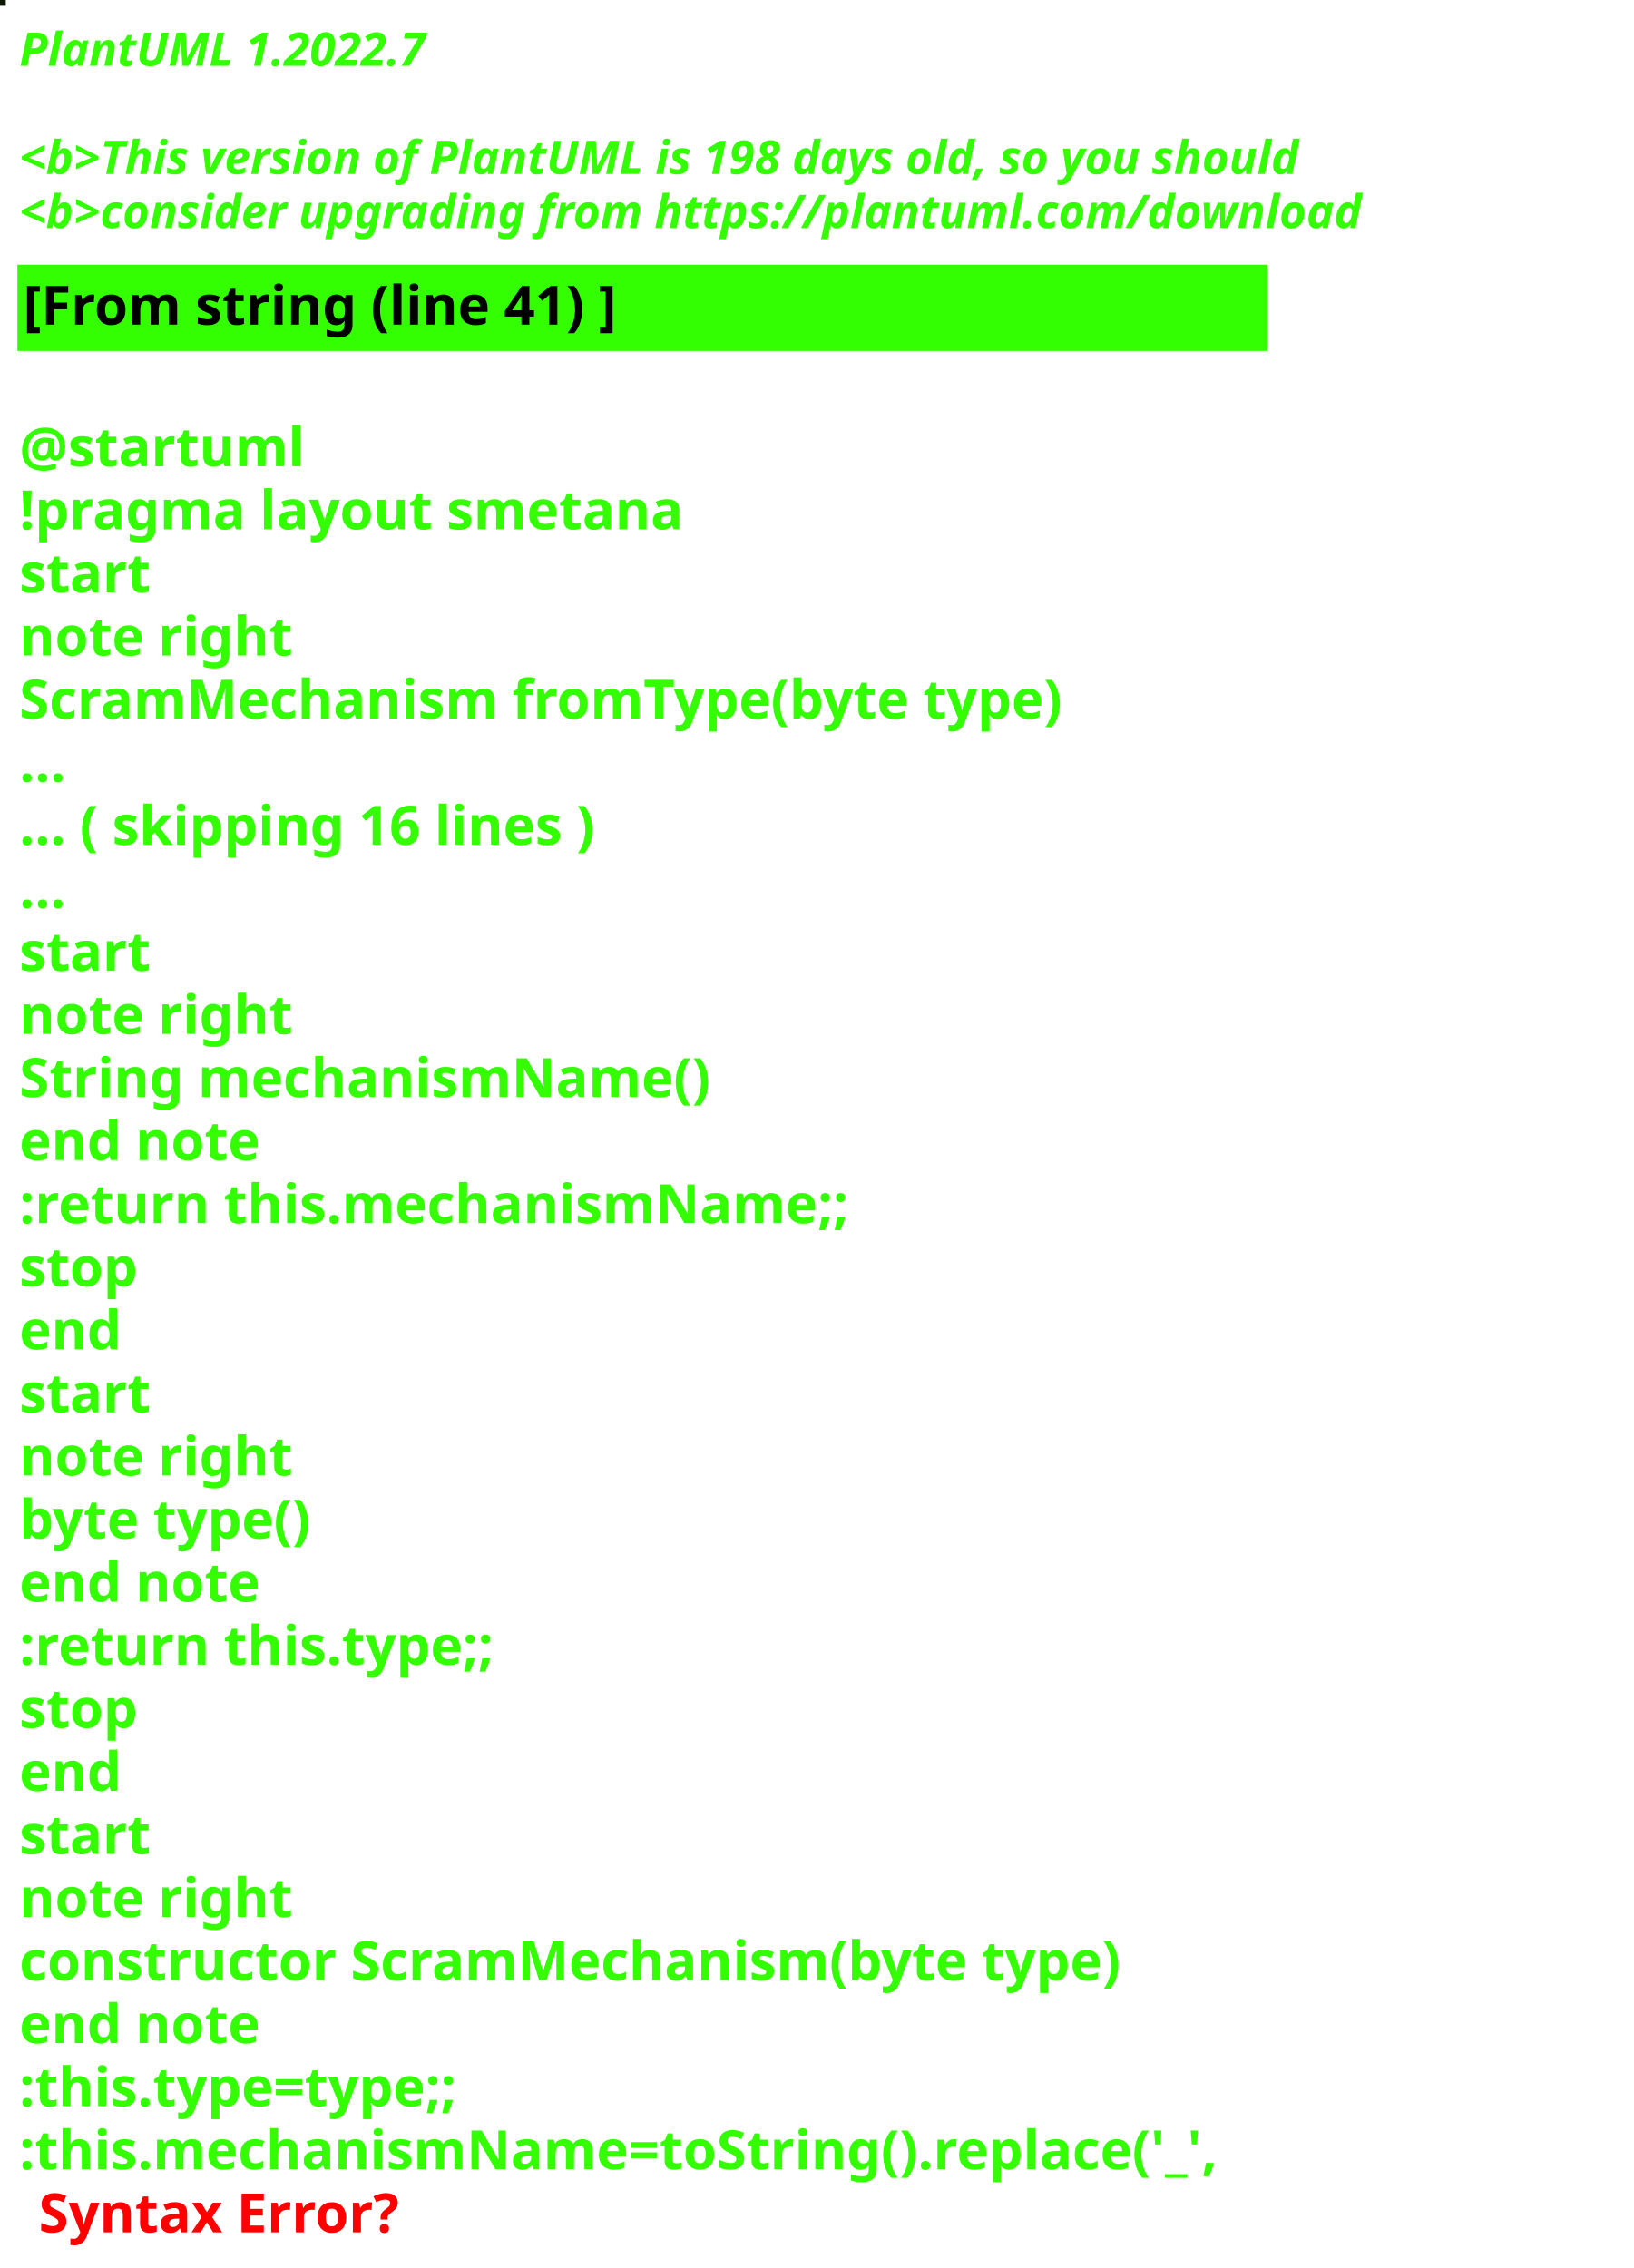
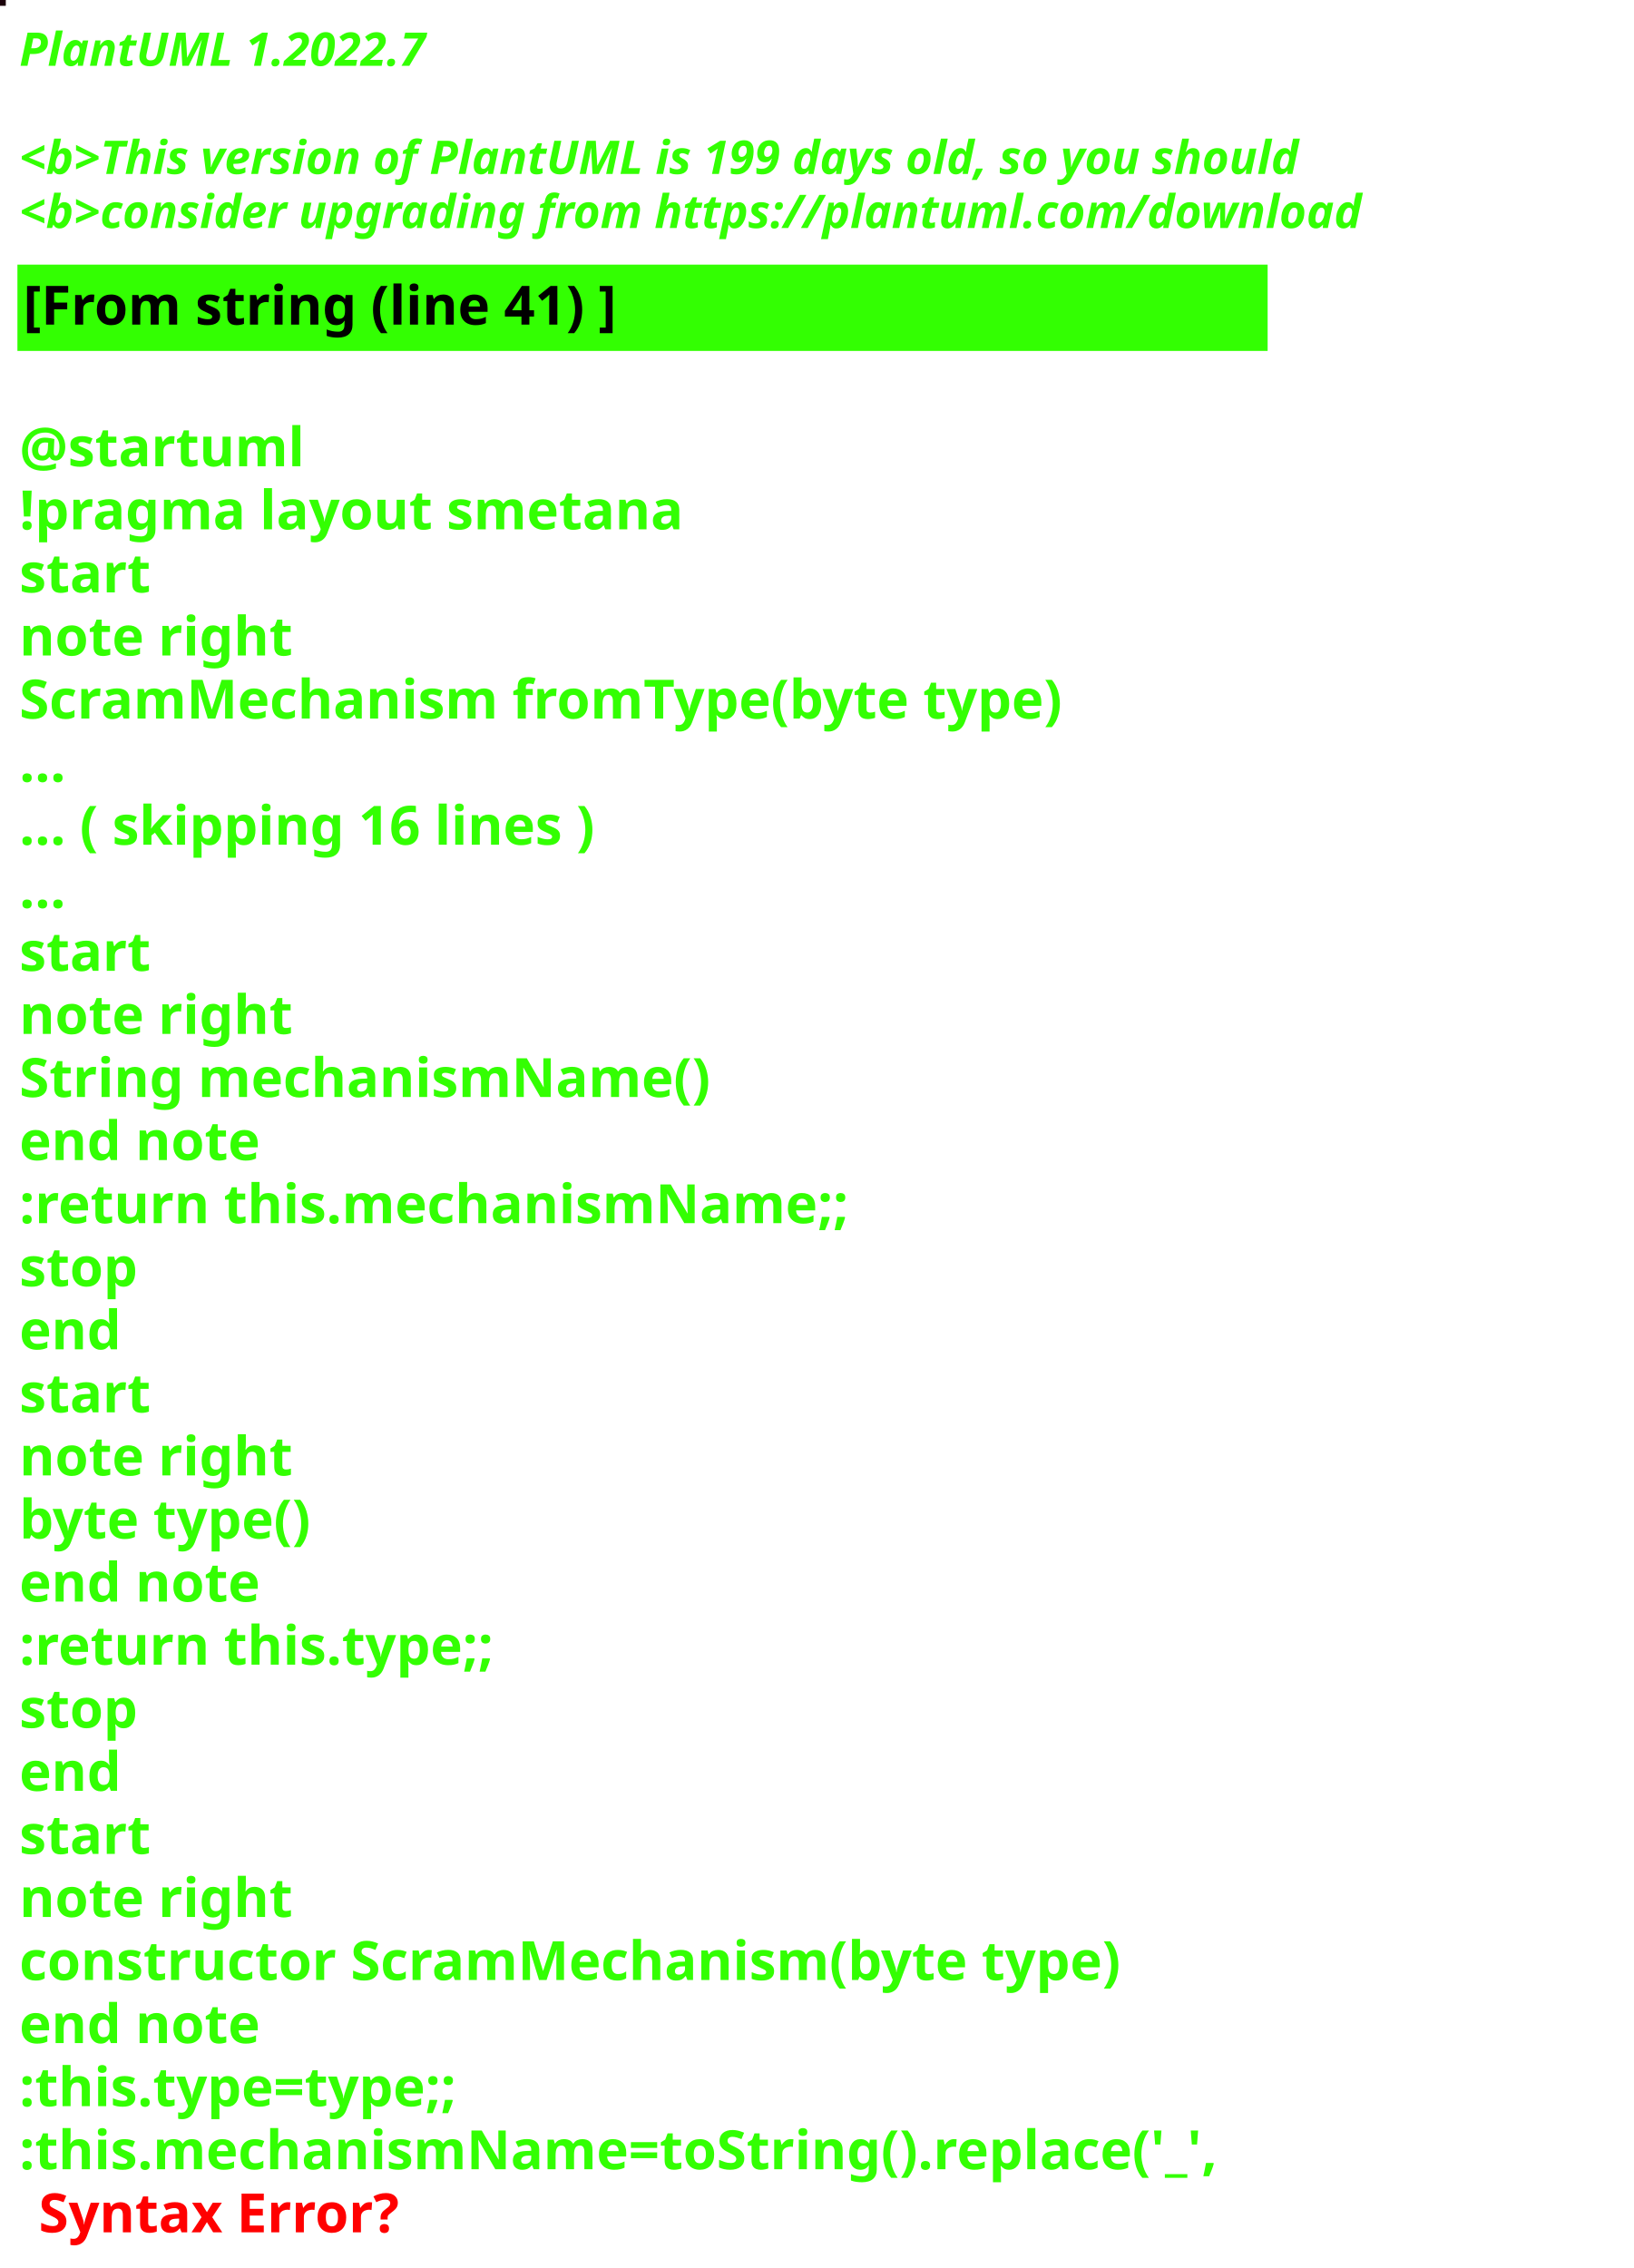
<svg xmlns="http://www.w3.org/2000/svg" contentStyleType="text/css" height="586px" preserveAspectRatio="none" style="width:422px;height:586px;background:#000000;" version="1.1" viewBox="0 0 422 586" width="422px" zoomAndPan="magnify">
  <defs />
  <g>
-     <rect fill="#0D1902" height="1" style="stroke:#0D1902;stroke-width:1.0;" width="1" x="0" y="0" />
+     <rect fill="#1B010B" height="1" style="stroke:#1B010B;stroke-width:1.0;" width="1" x="0" y="0" />
    <text fill="#33FF02" font-family="sans-serif" font-size="12" font-style="italic" font-weight="bold" lengthAdjust="spacing" textLength="127" x="5" y="17">PlantUML 1.2022.7</text>
    <text fill="#33FF02" font-family="sans-serif" font-size="12" font-style="italic" font-weight="bold" lengthAdjust="spacing" textLength="4" x="5" y="30.969"> </text>
-     <text fill="#33FF02" font-family="sans-serif" font-size="12" font-style="italic" font-weight="bold" lengthAdjust="spacing" textLength="399" x="5" y="44.938">&lt;b&gt;This version of PlantUML is 198 days old, so you should</text>
+     <text fill="#33FF02" font-family="sans-serif" font-size="12" font-style="italic" font-weight="bold" lengthAdjust="spacing" textLength="399" x="5" y="44.938">&lt;b&gt;This version of PlantUML is 199 days old, so you should</text>
    <text fill="#33FF02" font-family="sans-serif" font-size="12" font-style="italic" font-weight="bold" lengthAdjust="spacing" textLength="408" x="5" y="58.906">&lt;b&gt;consider upgrading from https://plantuml.com/download</text>
    <rect fill="#33FF02" height="21.297" style="stroke:#33FF02;stroke-width:1.0;" width="322" x="5" y="68.875" />
    <text fill="#000000" font-family="sans-serif" font-size="14" font-weight="bold" lengthAdjust="spacing" textLength="178" x="6" y="83.875">[From string (line 41) ]</text>
    <text fill="#33FF02" font-family="sans-serif" font-size="14" font-weight="bold" lengthAdjust="spacing" textLength="5" x="5" y="104.172"> </text>
    <text fill="#33FF02" font-family="sans-serif" font-size="14" font-weight="bold" lengthAdjust="spacing" textLength="79" x="5" y="120.469">@startuml</text>
    <text fill="#33FF02" font-family="sans-serif" font-size="14" font-weight="bold" lengthAdjust="spacing" textLength="190" x="5" y="136.766">!pragma layout smetana</text>
    <text fill="#33FF02" font-family="sans-serif" font-size="14" font-weight="bold" lengthAdjust="spacing" textLength="37" x="5" y="153.062">start</text>
    <text fill="#33FF02" font-family="sans-serif" font-size="14" font-weight="bold" lengthAdjust="spacing" textLength="78" x="5" y="169.359">note right</text>
    <text fill="#33FF02" font-family="sans-serif" font-size="14" font-weight="bold" lengthAdjust="spacing" textLength="305" x="5" y="185.656">ScramMechanism fromType(byte type)</text>
    <text fill="#33FF02" font-family="sans-serif" font-size="14" font-weight="bold" lengthAdjust="spacing" textLength="15" x="5" y="201.953">...</text>
    <text fill="#33FF02" font-family="sans-serif" font-size="14" font-weight="bold" lengthAdjust="spacing" textLength="175" x="5" y="218.25">... ( skipping 16 lines )</text>
    <text fill="#33FF02" font-family="sans-serif" font-size="14" font-weight="bold" lengthAdjust="spacing" textLength="15" x="5" y="234.547">...</text>
    <text fill="#33FF02" font-family="sans-serif" font-size="14" font-weight="bold" lengthAdjust="spacing" textLength="37" x="5" y="250.844">start</text>
    <text fill="#33FF02" font-family="sans-serif" font-size="14" font-weight="bold" lengthAdjust="spacing" textLength="78" x="5" y="267.141">note right</text>
    <text fill="#33FF02" font-family="sans-serif" font-size="14" font-weight="bold" lengthAdjust="spacing" textLength="197" x="5" y="283.438">String mechanismName()</text>
    <text fill="#33FF02" font-family="sans-serif" font-size="14" font-weight="bold" lengthAdjust="spacing" textLength="71" x="5" y="299.734">end note</text>
    <text fill="#33FF02" font-family="sans-serif" font-size="14" font-weight="bold" lengthAdjust="spacing" textLength="240" x="5" y="316.031">:return this.mechanismName;;</text>
    <text fill="#33FF02" font-family="sans-serif" font-size="14" font-weight="bold" lengthAdjust="spacing" textLength="35" x="5" y="332.328">stop</text>
    <text fill="#33FF02" font-family="sans-serif" font-size="14" font-weight="bold" lengthAdjust="spacing" textLength="30" x="5" y="348.625">end</text>
    <text fill="#33FF02" font-family="sans-serif" font-size="14" font-weight="bold" lengthAdjust="spacing" textLength="37" x="5" y="364.922">start</text>
    <text fill="#33FF02" font-family="sans-serif" font-size="14" font-weight="bold" lengthAdjust="spacing" textLength="78" x="5" y="381.219">note right</text>
    <text fill="#33FF02" font-family="sans-serif" font-size="14" font-weight="bold" lengthAdjust="spacing" textLength="87" x="5" y="397.516">byte type()</text>
    <text fill="#33FF02" font-family="sans-serif" font-size="14" font-weight="bold" lengthAdjust="spacing" textLength="71" x="5" y="413.812">end note</text>
    <text fill="#33FF02" font-family="sans-serif" font-size="14" font-weight="bold" lengthAdjust="spacing" textLength="142" x="5" y="430.109">:return this.type;;</text>
    <text fill="#33FF02" font-family="sans-serif" font-size="14" font-weight="bold" lengthAdjust="spacing" textLength="35" x="5" y="446.406">stop</text>
    <text fill="#33FF02" font-family="sans-serif" font-size="14" font-weight="bold" lengthAdjust="spacing" textLength="30" x="5" y="462.703">end</text>
    <text fill="#33FF02" font-family="sans-serif" font-size="14" font-weight="bold" lengthAdjust="spacing" textLength="37" x="5" y="479">start</text>
    <text fill="#33FF02" font-family="sans-serif" font-size="14" font-weight="bold" lengthAdjust="spacing" textLength="78" x="5" y="495.297">note right</text>
    <text fill="#33FF02" font-family="sans-serif" font-size="14" font-weight="bold" lengthAdjust="spacing" textLength="322" x="5" y="511.594">constructor ScramMechanism(byte type)</text>
    <text fill="#33FF02" font-family="sans-serif" font-size="14" font-weight="bold" lengthAdjust="spacing" textLength="71" x="5" y="527.891">end note</text>
    <text fill="#33FF02" font-family="sans-serif" font-size="14" font-weight="bold" lengthAdjust="spacing" textLength="134" x="5" y="544.188">:this.type=type;;</text>
    <text fill="#33FF02" font-family="sans-serif" font-size="14" font-weight="bold" lengthAdjust="spacing" text-decoration="wavy underline" textLength="350" x="5" y="560.484">:this.mechanismName=toString().replace('_',</text>
    <text fill="#FF0000" font-family="sans-serif" font-size="14" font-weight="bold" lengthAdjust="spacing" textLength="106" x="10" y="576.781">Syntax Error?</text>
  </g>
</svg>
